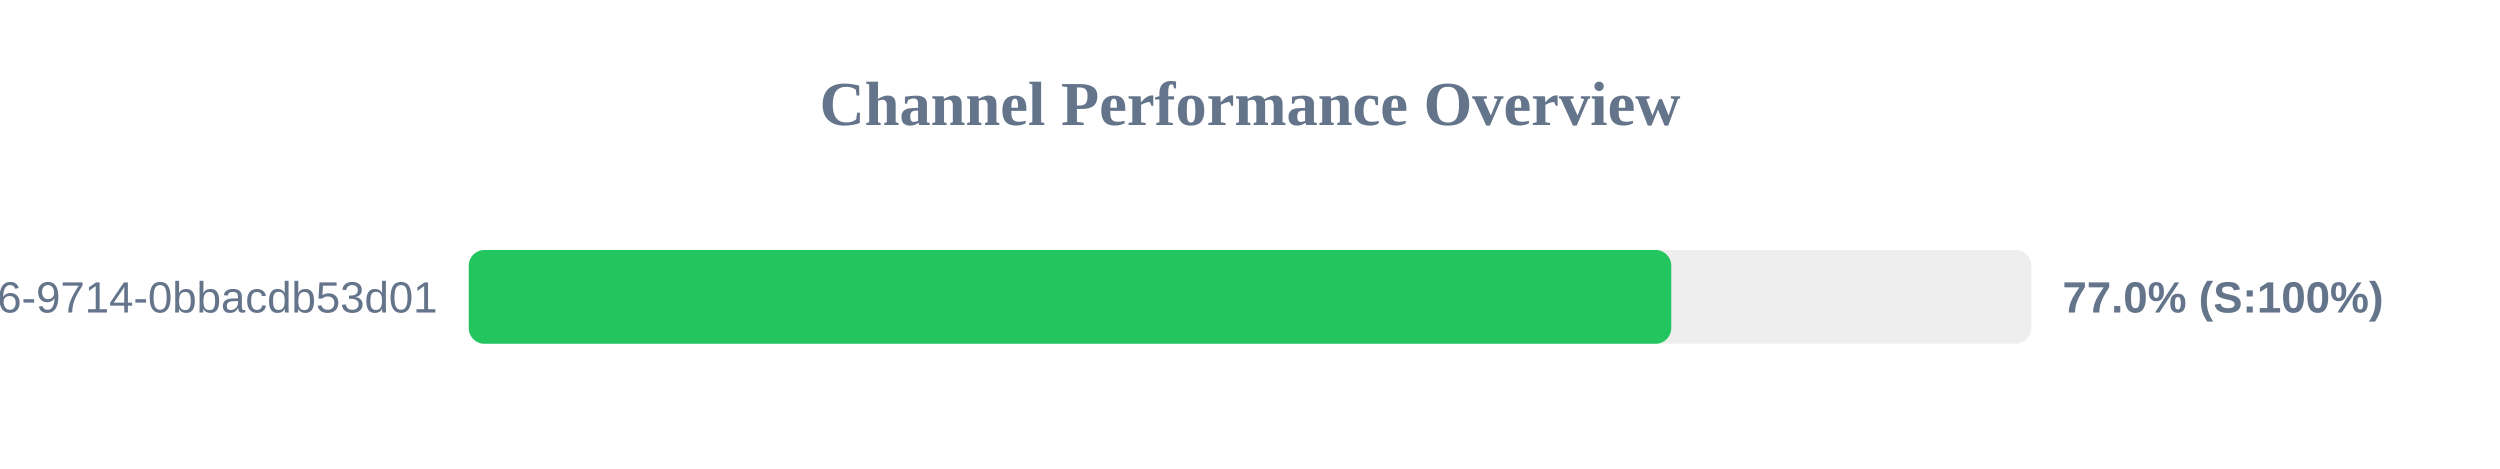
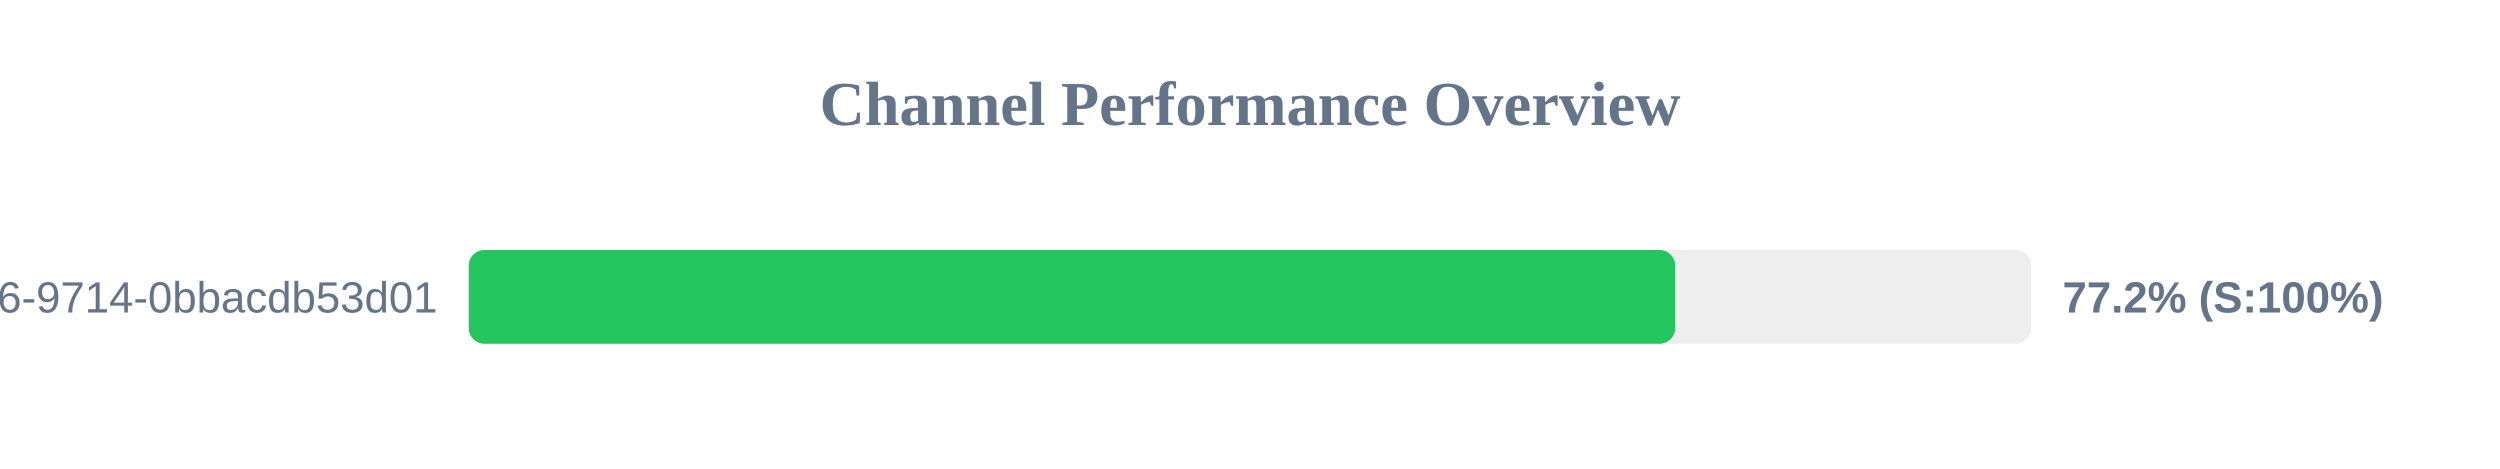
<svg xmlns="http://www.w3.org/2000/svg" width="800" height="150" version="1.1">
  <style>
        .row { font: 14px Arial; fill: #64748b; }
        .score { font: bold 14px Arial; fill: #64748b; }
    </style>
  <text x="400" y="40" text-anchor="middle" font-size="20px" font-weight="bold" fill="#64748b">Channel Performance Overview</text>
  <rect x="150" y="80" width="500" height="30" fill="#eee" rx="5" />
-   <rect x="150" y="80" width="384.8" height="30" fill="#22c55e" rx="5" />
+   <rect x="150" y="80" width="386.05" height="30" fill="#22c55e" rx="5" />
  <text x="140" y="100" text-anchor="end" class="row">?uuid=23125f6e-ec56-4c26-9714-0bbacdb53d01</text>
-   <text x="660" y="100" text-anchor="start" class="score">77.0% (S:100%)</text>
+   <text x="660" y="100" text-anchor="start" class="score">77.2% (S:100%)</text>
</svg>
